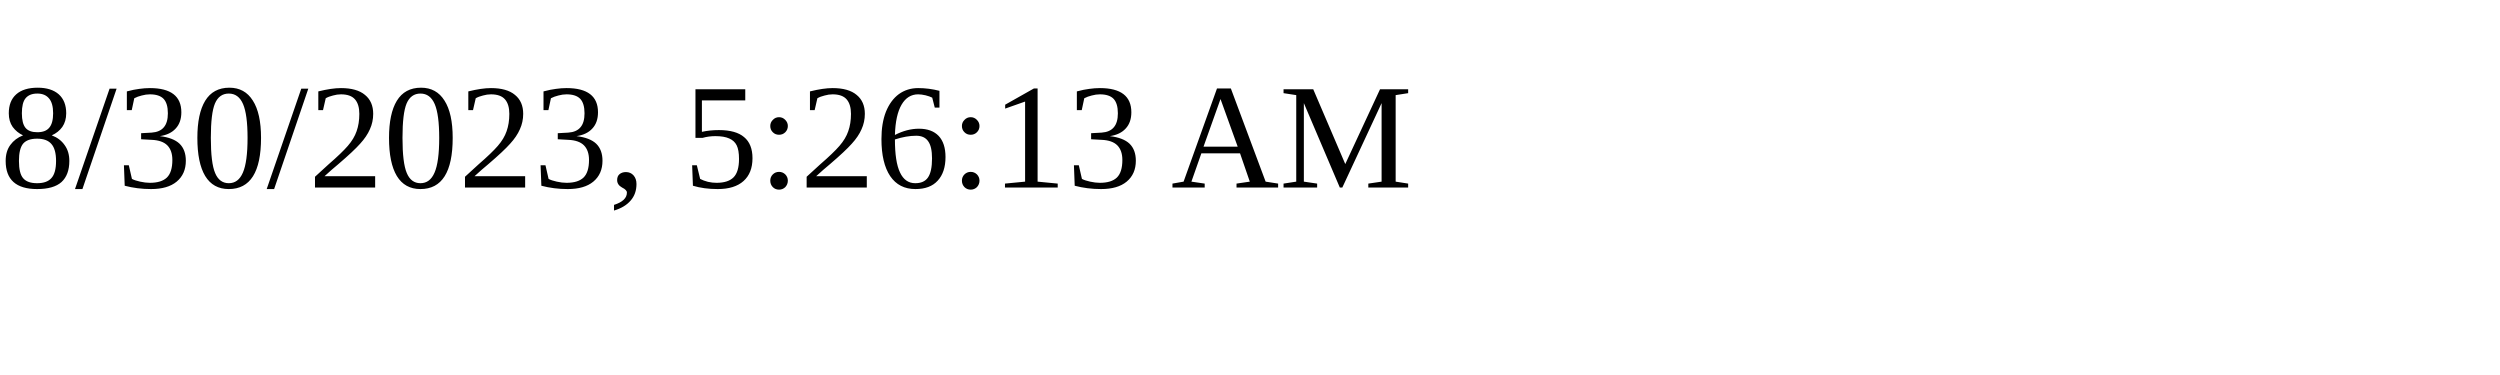
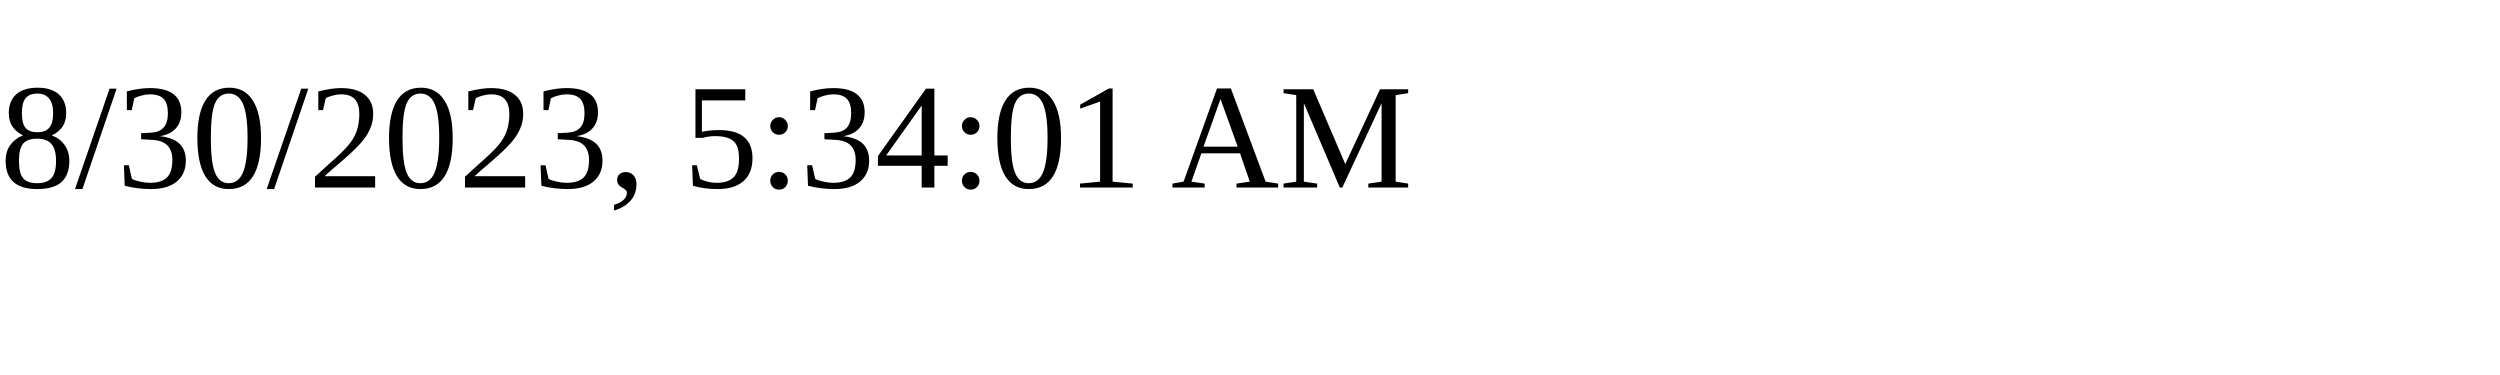
<svg xmlns="http://www.w3.org/2000/svg" height="30" width="200">
-   <text x="0" y="15">8/30/2023, 5:26:13 AM</text>
+   <text x="0" y="15">8/30/2023, 5:34:01 AM</text>
</svg>
